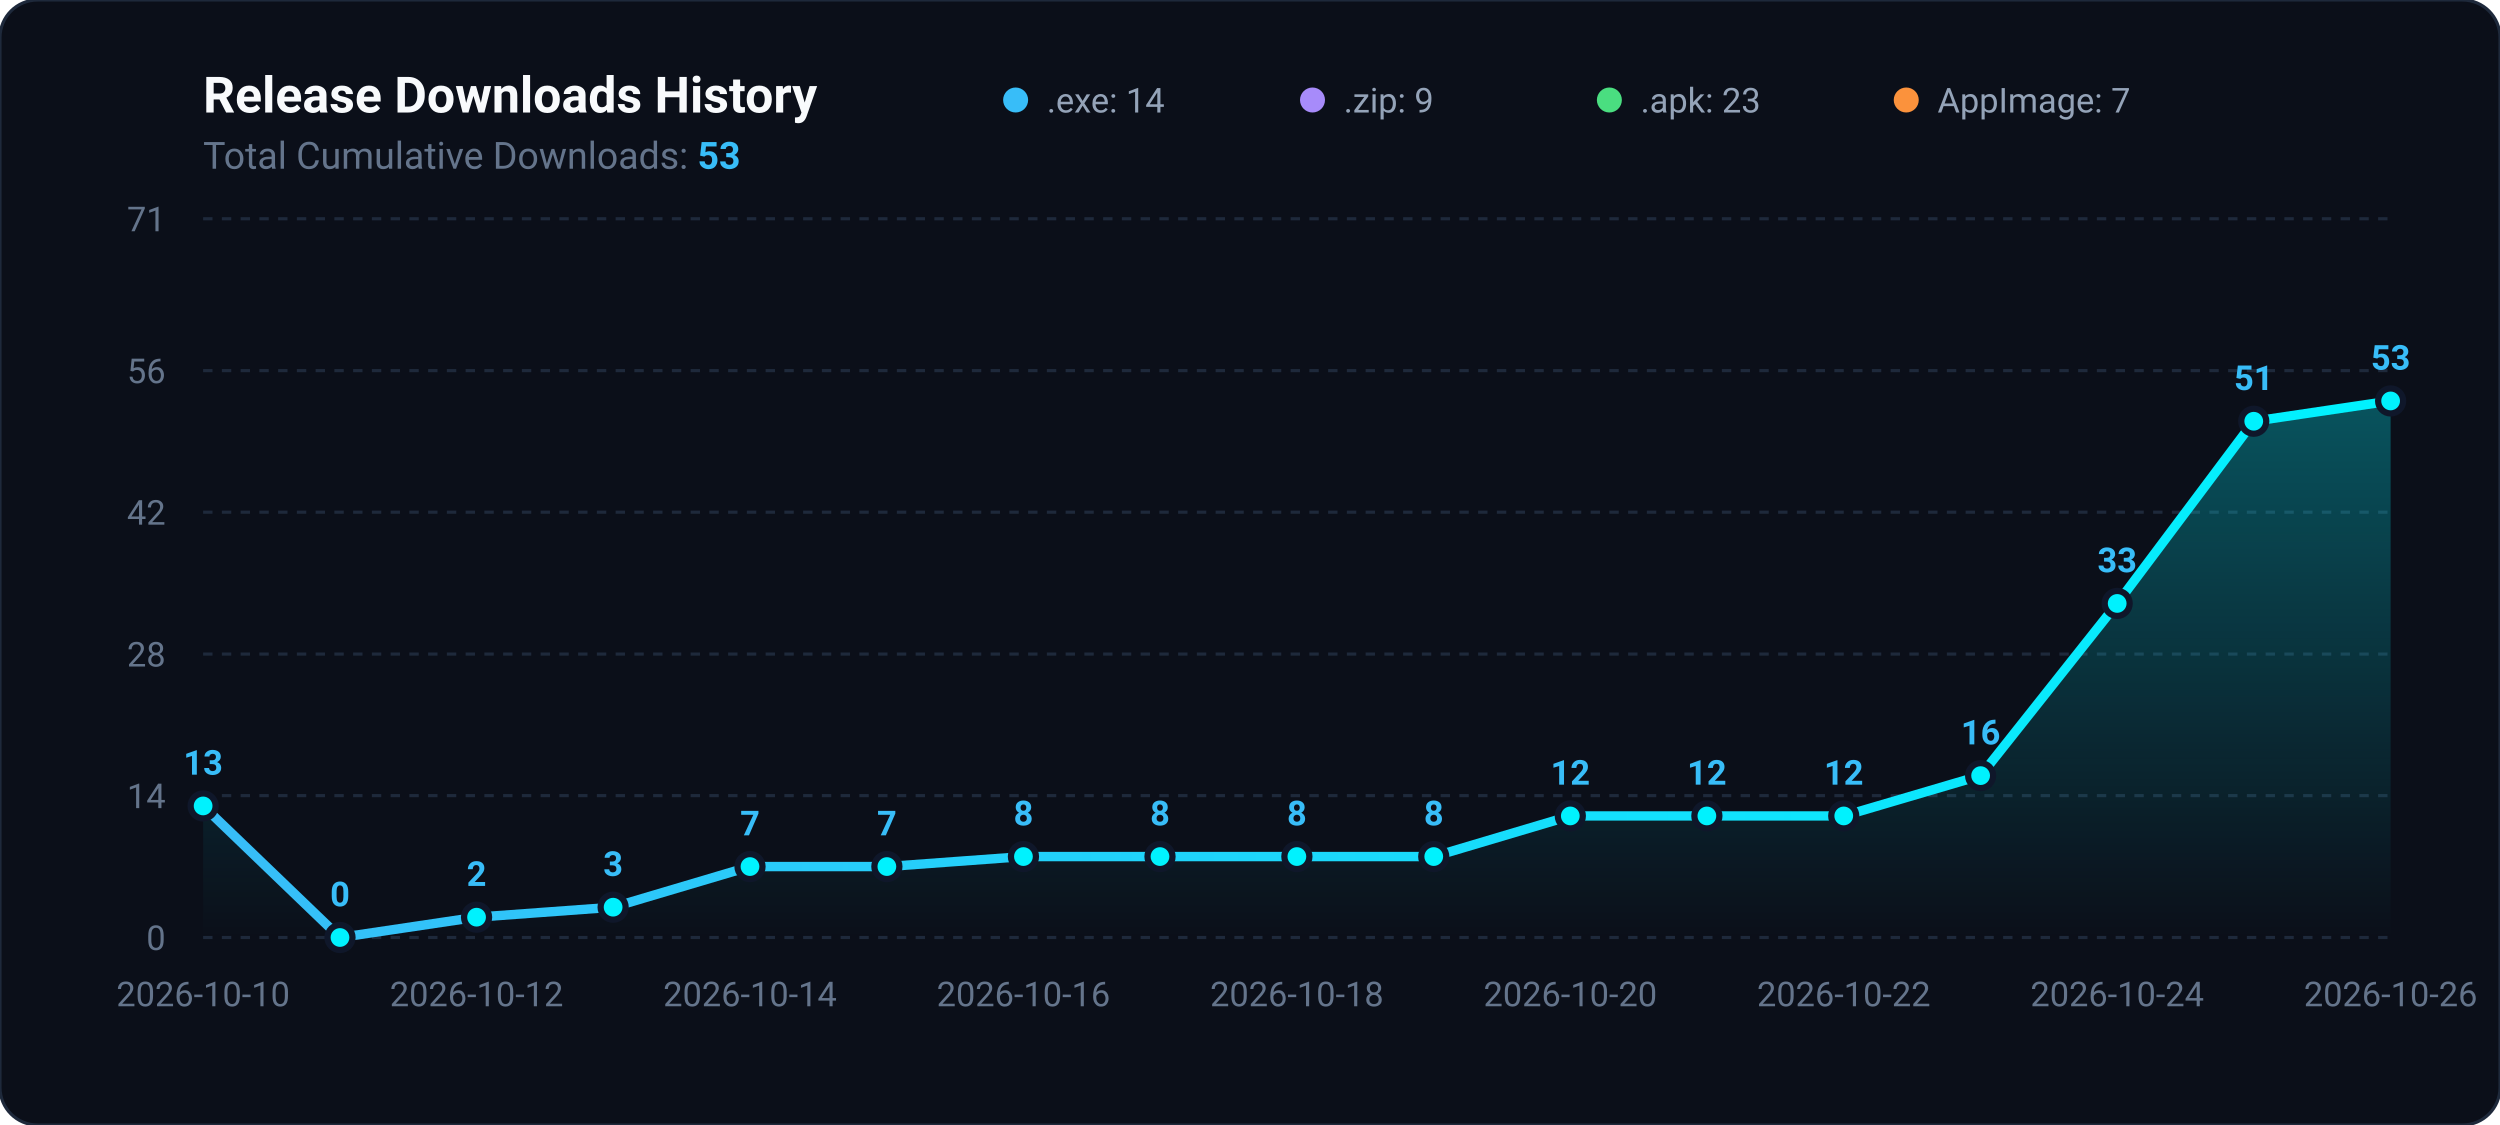
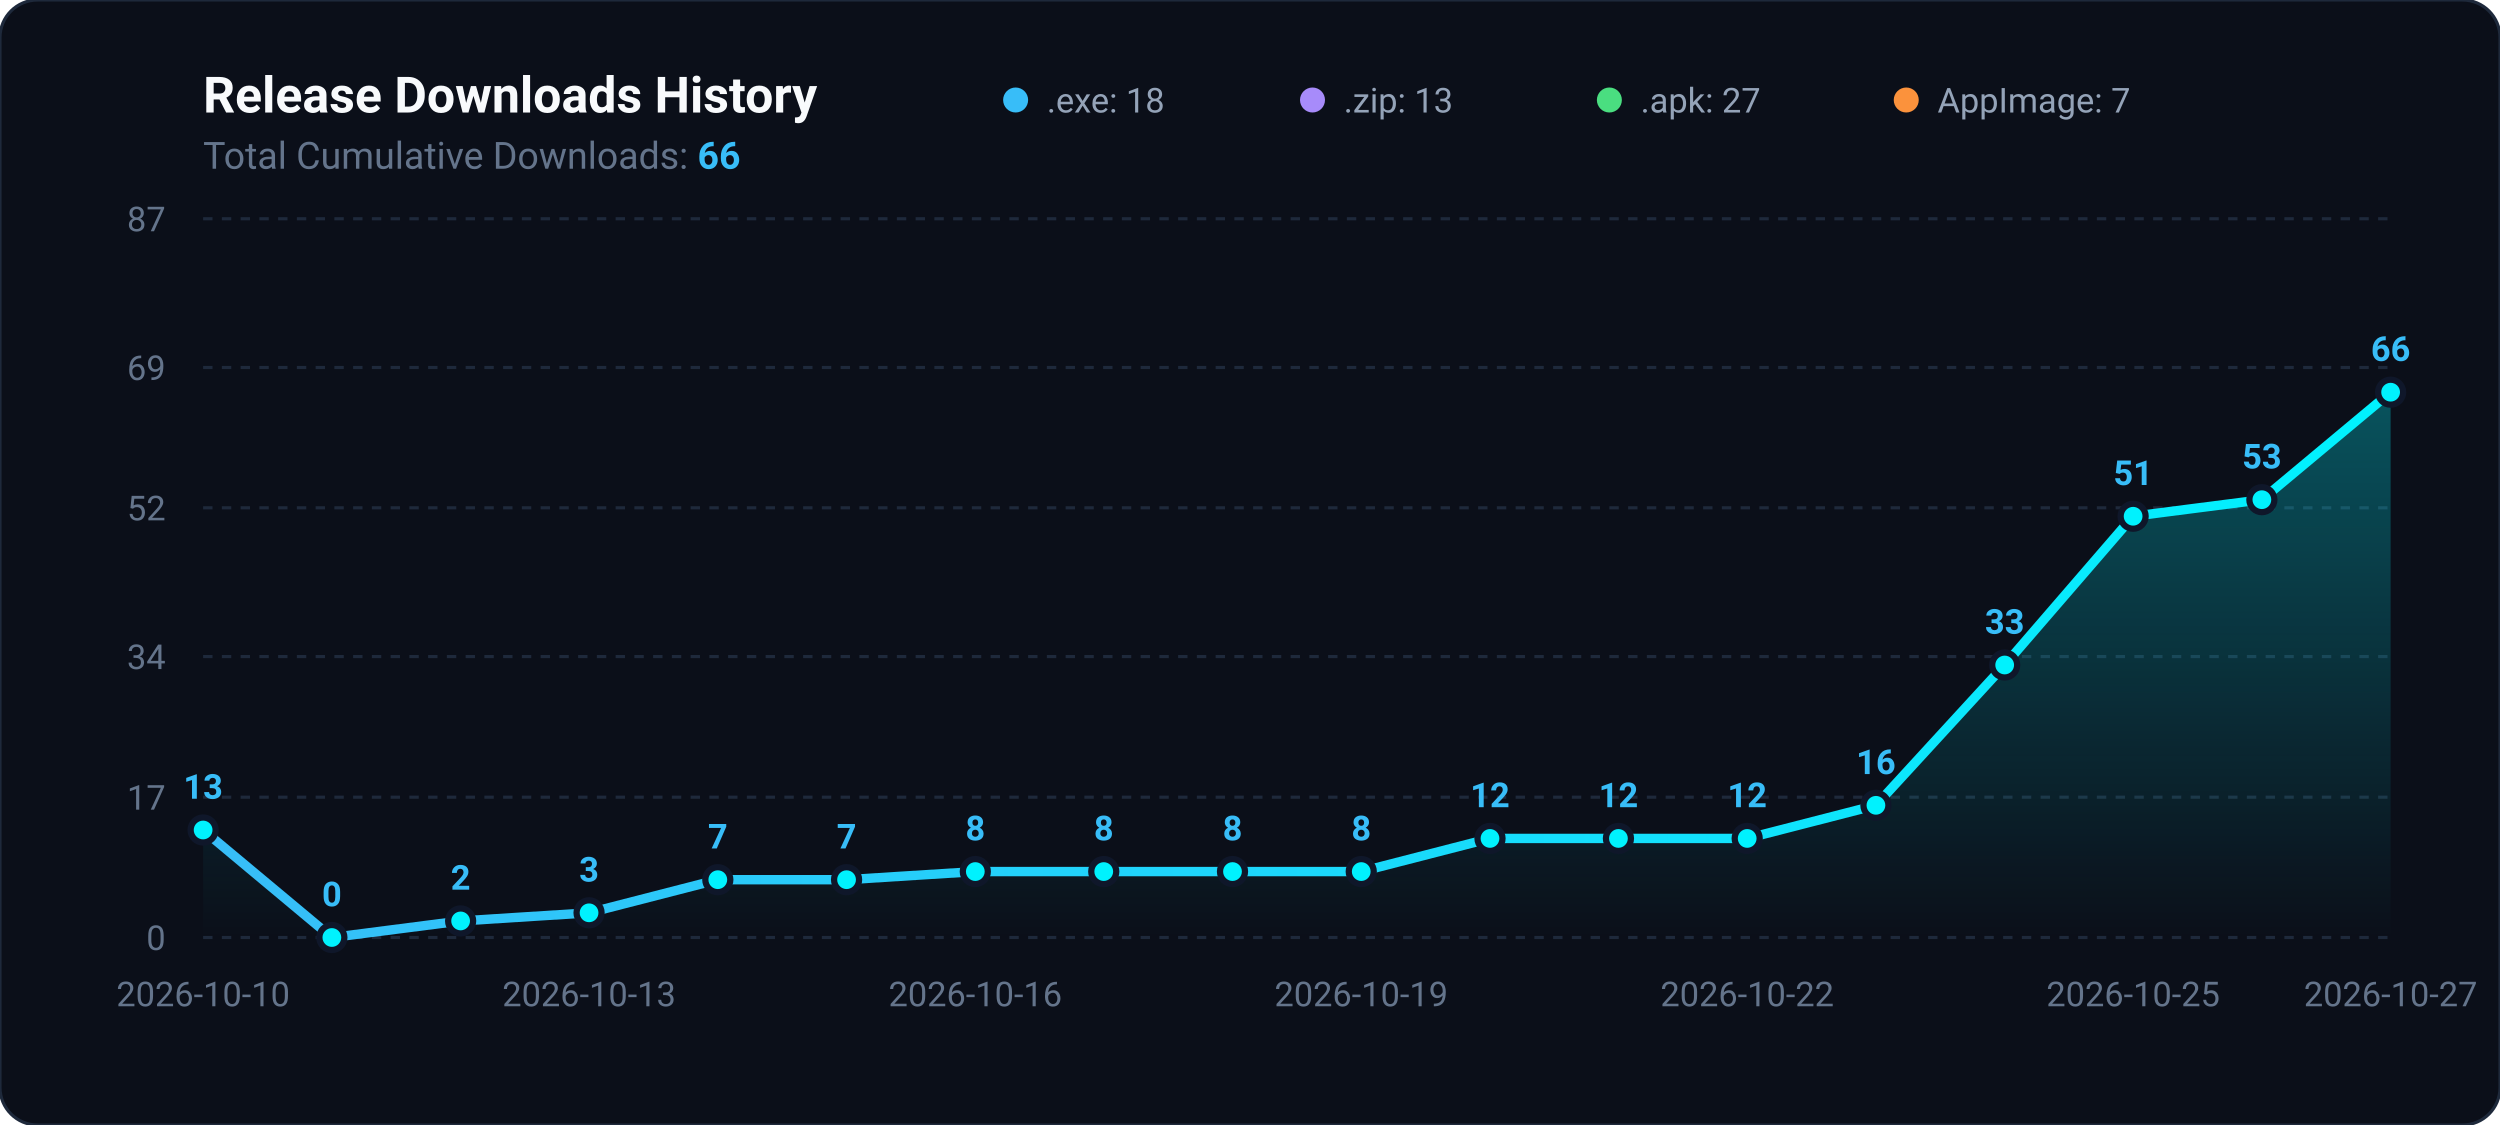
<svg xmlns="http://www.w3.org/2000/svg" viewBox="0 0 800 360" width="100%" height="100%">
  <defs>
    <linearGradient id="areaGradient" x1="0%" y1="0%" x2="0%" y2="100%">
      <stop offset="0%" stop-color="#00f2fe" stop-opacity="0.3" />
      <stop offset="100%" stop-color="#00f2fe" stop-opacity="0.0" />
    </linearGradient>
    <linearGradient id="lineGradient" x1="0%" y1="0%" x2="100%" y2="0%">
      <stop offset="0%" stop-color="#38bdf8" />
      <stop offset="100%" stop-color="#00f2fe" />
    </linearGradient>
  </defs>
  <rect width="800" height="360" rx="12" fill="#0b0f19" stroke="#1e293b" stroke-width="1" />
  <text x="65" y="36" fill="#f8fafc" font-family="-apple-system,BlinkMacSystemFont,Segoe UI,Roboto,sans-serif" font-size="16" font-weight="700">Release Downloads History</text>
-   <text x="65" y="54" fill="#64748b" font-family="-apple-system,BlinkMacSystemFont,Segoe UI,Roboto,sans-serif" font-size="12">Total Cumulative Downloads: <tspan fill="#38bdf8" font-weight="bold">53</tspan>
+   <text x="65" y="54" fill="#64748b" font-family="-apple-system,BlinkMacSystemFont,Segoe UI,Roboto,sans-serif" font-size="12">Total Cumulative Downloads: <tspan fill="#38bdf8" font-weight="bold">66</tspan>
  </text>
  <g transform="translate(325, 24)">
    <circle cx="0" cy="8" r="4" fill="#38bdf8" />
-     <text x="10" y="12" fill="#94a3b8" font-family="-apple-system,BlinkMacSystemFont,Segoe UI,Roboto,sans-serif" font-size="11">.exe: 14</text>
+     <text x="10" y="12" fill="#94a3b8" font-family="-apple-system,BlinkMacSystemFont,Segoe UI,Roboto,sans-serif" font-size="11">.exe: 18</text>
    <circle cx="95" cy="8" r="4" fill="#a78bfa" />
-     <text x="105" y="12" fill="#94a3b8" font-family="-apple-system,BlinkMacSystemFont,Segoe UI,Roboto,sans-serif" font-size="11">.zip: 9</text>
+     <text x="105" y="12" fill="#94a3b8" font-family="-apple-system,BlinkMacSystemFont,Segoe UI,Roboto,sans-serif" font-size="11">.zip: 13</text>
    <circle cx="190" cy="8" r="4" fill="#4ade80" />
-     <text x="200" y="12" fill="#94a3b8" font-family="-apple-system,BlinkMacSystemFont,Segoe UI,Roboto,sans-serif" font-size="11">.apk: 23</text>
+     <text x="200" y="12" fill="#94a3b8" font-family="-apple-system,BlinkMacSystemFont,Segoe UI,Roboto,sans-serif" font-size="11">.apk: 27</text>
    <circle cx="285" cy="8" r="4" fill="#fb923c" />
    <text x="295" y="12" fill="#94a3b8" font-family="-apple-system,BlinkMacSystemFont,Segoe UI,Roboto,sans-serif" font-size="11">AppImage: 7</text>
  </g>
  <line x1="65" y1="300.0" x2="765" y2="300.0" stroke="#1e293b" stroke-width="1" stroke-dasharray="3,3" />
  <text x="53" y="304.0" fill="#64748b" font-family="-apple-system,BlinkMacSystemFont,Segoe UI,Roboto,sans-serif" font-size="11" text-anchor="end">0</text>
-   <line x1="65" y1="254.6" x2="765" y2="254.6" stroke="#1e293b" stroke-width="1" stroke-dasharray="3,3" />
-   <text x="53" y="258.6" fill="#64748b" font-family="-apple-system,BlinkMacSystemFont,Segoe UI,Roboto,sans-serif" font-size="11" text-anchor="end">14</text>
-   <line x1="65" y1="209.3" x2="765" y2="209.3" stroke="#1e293b" stroke-width="1" stroke-dasharray="3,3" />
-   <text x="53" y="213.3" fill="#64748b" font-family="-apple-system,BlinkMacSystemFont,Segoe UI,Roboto,sans-serif" font-size="11" text-anchor="end">28</text>
-   <line x1="65" y1="163.9" x2="765" y2="163.9" stroke="#1e293b" stroke-width="1" stroke-dasharray="3,3" />
-   <text x="53" y="167.9" fill="#64748b" font-family="-apple-system,BlinkMacSystemFont,Segoe UI,Roboto,sans-serif" font-size="11" text-anchor="end">42</text>
-   <line x1="65" y1="118.6" x2="765" y2="118.6" stroke="#1e293b" stroke-width="1" stroke-dasharray="3,3" />
-   <text x="53" y="122.6" fill="#64748b" font-family="-apple-system,BlinkMacSystemFont,Segoe UI,Roboto,sans-serif" font-size="11" text-anchor="end">56</text>
+   <line x1="65" y1="255.1" x2="765" y2="255.1" stroke="#1e293b" stroke-width="1" stroke-dasharray="3,3" />
+   <text x="53" y="259.1" fill="#64748b" font-family="-apple-system,BlinkMacSystemFont,Segoe UI,Roboto,sans-serif" font-size="11" text-anchor="end">17</text>
+   <line x1="65" y1="210.1" x2="765" y2="210.1" stroke="#1e293b" stroke-width="1" stroke-dasharray="3,3" />
+   <text x="53" y="214.1" fill="#64748b" font-family="-apple-system,BlinkMacSystemFont,Segoe UI,Roboto,sans-serif" font-size="11" text-anchor="end">34</text>
+   <line x1="65" y1="162.5" x2="765" y2="162.5" stroke="#1e293b" stroke-width="1" stroke-dasharray="3,3" />
+   <text x="53" y="166.5" fill="#64748b" font-family="-apple-system,BlinkMacSystemFont,Segoe UI,Roboto,sans-serif" font-size="11" text-anchor="end">52</text>
+   <line x1="65" y1="117.6" x2="765" y2="117.6" stroke="#1e293b" stroke-width="1" stroke-dasharray="3,3" />
+   <text x="53" y="121.6" fill="#64748b" font-family="-apple-system,BlinkMacSystemFont,Segoe UI,Roboto,sans-serif" font-size="11" text-anchor="end">69</text>
  <line x1="65" y1="70.0" x2="765" y2="70.0" stroke="#1e293b" stroke-width="1" stroke-dasharray="3,3" />
-   <text x="53" y="74.0" fill="#64748b" font-family="-apple-system,BlinkMacSystemFont,Segoe UI,Roboto,sans-serif" font-size="11" text-anchor="end">71</text>
-   <path d="M 65.0 300 L 65.0 257.9 L 108.8 300.0 L 152.5 293.5 L 196.2 290.3 L 240.0 277.3 L 283.8 277.3 L 327.5 274.1 L 371.2 274.1 L 415.0 274.1 L 458.8 274.1 L 502.5 261.1 L 546.2 261.1 L 590.0 261.1 L 633.8 248.2 L 677.5 193.1 L 721.2 134.8 L 765.0 128.3 L 765.0 300 Z" fill="url(#areaGradient)" />
-   <path d="M 65.0 257.9 L 108.8 300.0 L 152.5 293.5 L 196.2 290.3 L 240.0 277.3 L 283.8 277.3 L 327.5 274.1 L 371.2 274.1 L 415.0 274.1 L 458.8 274.1 L 502.5 261.1 L 546.2 261.1 L 590.0 261.1 L 633.8 248.2 L 677.5 193.1 L 721.2 134.8 L 765.0 128.3" fill="none" stroke="url(#lineGradient)" stroke-width="3" stroke-linecap="round" stroke-linejoin="round" />
-   <circle cx="65.0" cy="257.9" r="4" fill="#00f2fe" stroke="#0f172a" stroke-width="2" />
-   <text x="65.0" y="247.9" fill="#38bdf8" font-family="-apple-system,BlinkMacSystemFont,Segoe UI,Roboto,sans-serif" font-size="11" font-weight="600" text-anchor="middle">13</text>
-   <circle cx="108.8" cy="300.0" r="4" fill="#00f2fe" stroke="#0f172a" stroke-width="2" />
-   <text x="108.8" y="290.0" fill="#38bdf8" font-family="-apple-system,BlinkMacSystemFont,Segoe UI,Roboto,sans-serif" font-size="11" font-weight="600" text-anchor="middle">0</text>
-   <circle cx="152.5" cy="293.5" r="4" fill="#00f2fe" stroke="#0f172a" stroke-width="2" />
-   <text x="152.5" y="283.5" fill="#38bdf8" font-family="-apple-system,BlinkMacSystemFont,Segoe UI,Roboto,sans-serif" font-size="11" font-weight="600" text-anchor="middle">2</text>
-   <circle cx="196.2" cy="290.3" r="4" fill="#00f2fe" stroke="#0f172a" stroke-width="2" />
-   <text x="196.2" y="280.3" fill="#38bdf8" font-family="-apple-system,BlinkMacSystemFont,Segoe UI,Roboto,sans-serif" font-size="11" font-weight="600" text-anchor="middle">3</text>
-   <circle cx="240.0" cy="277.3" r="4" fill="#00f2fe" stroke="#0f172a" stroke-width="2" />
-   <text x="240.0" y="267.3" fill="#38bdf8" font-family="-apple-system,BlinkMacSystemFont,Segoe UI,Roboto,sans-serif" font-size="11" font-weight="600" text-anchor="middle">7</text>
-   <circle cx="283.8" cy="277.3" r="4" fill="#00f2fe" stroke="#0f172a" stroke-width="2" />
-   <text x="283.8" y="267.3" fill="#38bdf8" font-family="-apple-system,BlinkMacSystemFont,Segoe UI,Roboto,sans-serif" font-size="11" font-weight="600" text-anchor="middle">7</text>
-   <circle cx="327.5" cy="274.1" r="4" fill="#00f2fe" stroke="#0f172a" stroke-width="2" />
-   <text x="327.5" y="264.1" fill="#38bdf8" font-family="-apple-system,BlinkMacSystemFont,Segoe UI,Roboto,sans-serif" font-size="11" font-weight="600" text-anchor="middle">8</text>
-   <circle cx="371.2" cy="274.1" r="4" fill="#00f2fe" stroke="#0f172a" stroke-width="2" />
-   <text x="371.2" y="264.1" fill="#38bdf8" font-family="-apple-system,BlinkMacSystemFont,Segoe UI,Roboto,sans-serif" font-size="11" font-weight="600" text-anchor="middle">8</text>
-   <circle cx="415.0" cy="274.1" r="4" fill="#00f2fe" stroke="#0f172a" stroke-width="2" />
-   <text x="415.0" y="264.1" fill="#38bdf8" font-family="-apple-system,BlinkMacSystemFont,Segoe UI,Roboto,sans-serif" font-size="11" font-weight="600" text-anchor="middle">8</text>
-   <circle cx="458.8" cy="274.1" r="4" fill="#00f2fe" stroke="#0f172a" stroke-width="2" />
-   <text x="458.8" y="264.1" fill="#38bdf8" font-family="-apple-system,BlinkMacSystemFont,Segoe UI,Roboto,sans-serif" font-size="11" font-weight="600" text-anchor="middle">8</text>
-   <circle cx="502.5" cy="261.1" r="4" fill="#00f2fe" stroke="#0f172a" stroke-width="2" />
-   <text x="502.5" y="251.1" fill="#38bdf8" font-family="-apple-system,BlinkMacSystemFont,Segoe UI,Roboto,sans-serif" font-size="11" font-weight="600" text-anchor="middle">12</text>
-   <circle cx="546.2" cy="261.1" r="4" fill="#00f2fe" stroke="#0f172a" stroke-width="2" />
-   <text x="546.2" y="251.1" fill="#38bdf8" font-family="-apple-system,BlinkMacSystemFont,Segoe UI,Roboto,sans-serif" font-size="11" font-weight="600" text-anchor="middle">12</text>
-   <circle cx="590.0" cy="261.1" r="4" fill="#00f2fe" stroke="#0f172a" stroke-width="2" />
-   <text x="590.0" y="251.1" fill="#38bdf8" font-family="-apple-system,BlinkMacSystemFont,Segoe UI,Roboto,sans-serif" font-size="11" font-weight="600" text-anchor="middle">12</text>
-   <circle cx="633.8" cy="248.2" r="4" fill="#00f2fe" stroke="#0f172a" stroke-width="2" />
-   <text x="633.8" y="238.2" fill="#38bdf8" font-family="-apple-system,BlinkMacSystemFont,Segoe UI,Roboto,sans-serif" font-size="11" font-weight="600" text-anchor="middle">16</text>
-   <circle cx="677.5" cy="193.1" r="4" fill="#00f2fe" stroke="#0f172a" stroke-width="2" />
-   <text x="677.5" y="183.1" fill="#38bdf8" font-family="-apple-system,BlinkMacSystemFont,Segoe UI,Roboto,sans-serif" font-size="11" font-weight="600" text-anchor="middle">33</text>
-   <circle cx="721.2" cy="134.8" r="4" fill="#00f2fe" stroke="#0f172a" stroke-width="2" />
-   <text x="721.2" y="124.8" fill="#38bdf8" font-family="-apple-system,BlinkMacSystemFont,Segoe UI,Roboto,sans-serif" font-size="11" font-weight="600" text-anchor="middle">51</text>
-   <circle cx="765.0" cy="128.3" r="4" fill="#00f2fe" stroke="#0f172a" stroke-width="2" />
-   <text x="765.0" y="118.3" fill="#38bdf8" font-family="-apple-system,BlinkMacSystemFont,Segoe UI,Roboto,sans-serif" font-size="11" font-weight="600" text-anchor="middle">53</text>
+   <text x="53" y="74.0" fill="#64748b" font-family="-apple-system,BlinkMacSystemFont,Segoe UI,Roboto,sans-serif" font-size="11" text-anchor="end">87</text>
+   <path d="M 65.0 300 L 65.0 265.6 L 106.2 300.0 L 147.4 294.7 L 188.5 292.1 L 229.7 281.5 L 270.9 281.5 L 312.1 278.9 L 353.2 278.9 L 394.4 278.9 L 435.6 278.9 L 476.8 268.3 L 517.9 268.3 L 559.1 268.3 L 600.3 257.7 L 641.5 212.8 L 682.6 165.2 L 723.8 159.9 L 765.0 125.5 L 765.0 300 Z" fill="url(#areaGradient)" />
+   <path d="M 65.0 265.6 L 106.2 300.0 L 147.4 294.7 L 188.5 292.1 L 229.7 281.5 L 270.9 281.5 L 312.1 278.9 L 353.2 278.9 L 394.4 278.9 L 435.6 278.9 L 476.8 268.3 L 517.9 268.3 L 559.1 268.3 L 600.3 257.7 L 641.5 212.8 L 682.6 165.2 L 723.8 159.9 L 765.0 125.5" fill="none" stroke="url(#lineGradient)" stroke-width="3" stroke-linecap="round" stroke-linejoin="round" />
+   <circle cx="65.0" cy="265.6" r="4" fill="#00f2fe" stroke="#0f172a" stroke-width="2" />
+   <text x="65.0" y="255.6" fill="#38bdf8" font-family="-apple-system,BlinkMacSystemFont,Segoe UI,Roboto,sans-serif" font-size="11" font-weight="600" text-anchor="middle">13</text>
+   <circle cx="106.2" cy="300.0" r="4" fill="#00f2fe" stroke="#0f172a" stroke-width="2" />
+   <text x="106.2" y="290.0" fill="#38bdf8" font-family="-apple-system,BlinkMacSystemFont,Segoe UI,Roboto,sans-serif" font-size="11" font-weight="600" text-anchor="middle">0</text>
+   <circle cx="147.4" cy="294.7" r="4" fill="#00f2fe" stroke="#0f172a" stroke-width="2" />
+   <text x="147.4" y="284.7" fill="#38bdf8" font-family="-apple-system,BlinkMacSystemFont,Segoe UI,Roboto,sans-serif" font-size="11" font-weight="600" text-anchor="middle">2</text>
+   <circle cx="188.5" cy="292.1" r="4" fill="#00f2fe" stroke="#0f172a" stroke-width="2" />
+   <text x="188.5" y="282.1" fill="#38bdf8" font-family="-apple-system,BlinkMacSystemFont,Segoe UI,Roboto,sans-serif" font-size="11" font-weight="600" text-anchor="middle">3</text>
+   <circle cx="229.7" cy="281.5" r="4" fill="#00f2fe" stroke="#0f172a" stroke-width="2" />
+   <text x="229.7" y="271.5" fill="#38bdf8" font-family="-apple-system,BlinkMacSystemFont,Segoe UI,Roboto,sans-serif" font-size="11" font-weight="600" text-anchor="middle">7</text>
+   <circle cx="270.9" cy="281.5" r="4" fill="#00f2fe" stroke="#0f172a" stroke-width="2" />
+   <text x="270.9" y="271.5" fill="#38bdf8" font-family="-apple-system,BlinkMacSystemFont,Segoe UI,Roboto,sans-serif" font-size="11" font-weight="600" text-anchor="middle">7</text>
+   <circle cx="312.1" cy="278.9" r="4" fill="#00f2fe" stroke="#0f172a" stroke-width="2" />
+   <text x="312.1" y="268.9" fill="#38bdf8" font-family="-apple-system,BlinkMacSystemFont,Segoe UI,Roboto,sans-serif" font-size="11" font-weight="600" text-anchor="middle">8</text>
+   <circle cx="353.2" cy="278.9" r="4" fill="#00f2fe" stroke="#0f172a" stroke-width="2" />
+   <text x="353.2" y="268.9" fill="#38bdf8" font-family="-apple-system,BlinkMacSystemFont,Segoe UI,Roboto,sans-serif" font-size="11" font-weight="600" text-anchor="middle">8</text>
+   <circle cx="394.4" cy="278.9" r="4" fill="#00f2fe" stroke="#0f172a" stroke-width="2" />
+   <text x="394.4" y="268.9" fill="#38bdf8" font-family="-apple-system,BlinkMacSystemFont,Segoe UI,Roboto,sans-serif" font-size="11" font-weight="600" text-anchor="middle">8</text>
+   <circle cx="435.6" cy="278.9" r="4" fill="#00f2fe" stroke="#0f172a" stroke-width="2" />
+   <text x="435.6" y="268.9" fill="#38bdf8" font-family="-apple-system,BlinkMacSystemFont,Segoe UI,Roboto,sans-serif" font-size="11" font-weight="600" text-anchor="middle">8</text>
+   <circle cx="476.8" cy="268.3" r="4" fill="#00f2fe" stroke="#0f172a" stroke-width="2" />
+   <text x="476.8" y="258.3" fill="#38bdf8" font-family="-apple-system,BlinkMacSystemFont,Segoe UI,Roboto,sans-serif" font-size="11" font-weight="600" text-anchor="middle">12</text>
+   <circle cx="517.9" cy="268.3" r="4" fill="#00f2fe" stroke="#0f172a" stroke-width="2" />
+   <text x="517.9" y="258.3" fill="#38bdf8" font-family="-apple-system,BlinkMacSystemFont,Segoe UI,Roboto,sans-serif" font-size="11" font-weight="600" text-anchor="middle">12</text>
+   <circle cx="559.1" cy="268.3" r="4" fill="#00f2fe" stroke="#0f172a" stroke-width="2" />
+   <text x="559.1" y="258.3" fill="#38bdf8" font-family="-apple-system,BlinkMacSystemFont,Segoe UI,Roboto,sans-serif" font-size="11" font-weight="600" text-anchor="middle">12</text>
+   <circle cx="600.3" cy="257.7" r="4" fill="#00f2fe" stroke="#0f172a" stroke-width="2" />
+   <text x="600.3" y="247.7" fill="#38bdf8" font-family="-apple-system,BlinkMacSystemFont,Segoe UI,Roboto,sans-serif" font-size="11" font-weight="600" text-anchor="middle">16</text>
+   <circle cx="641.5" cy="212.8" r="4" fill="#00f2fe" stroke="#0f172a" stroke-width="2" />
+   <text x="641.5" y="202.8" fill="#38bdf8" font-family="-apple-system,BlinkMacSystemFont,Segoe UI,Roboto,sans-serif" font-size="11" font-weight="600" text-anchor="middle">33</text>
+   <circle cx="682.6" cy="165.2" r="4" fill="#00f2fe" stroke="#0f172a" stroke-width="2" />
+   <text x="682.6" y="155.2" fill="#38bdf8" font-family="-apple-system,BlinkMacSystemFont,Segoe UI,Roboto,sans-serif" font-size="11" font-weight="600" text-anchor="middle">51</text>
+   <circle cx="723.8" cy="159.9" r="4" fill="#00f2fe" stroke="#0f172a" stroke-width="2" />
+   <text x="723.8" y="149.9" fill="#38bdf8" font-family="-apple-system,BlinkMacSystemFont,Segoe UI,Roboto,sans-serif" font-size="11" font-weight="600" text-anchor="middle">53</text>
+   <circle cx="765.0" cy="125.5" r="4" fill="#00f2fe" stroke="#0f172a" stroke-width="2" />
+   <text x="765.0" y="115.5" fill="#38bdf8" font-family="-apple-system,BlinkMacSystemFont,Segoe UI,Roboto,sans-serif" font-size="11" font-weight="600" text-anchor="middle">66</text>
  <text x="65.0" y="322" fill="#64748b" font-family="-apple-system,BlinkMacSystemFont,Segoe UI,Roboto,sans-serif" font-size="11" text-anchor="middle">2026-10-10</text>
-   <text x="152.5" y="322" fill="#64748b" font-family="-apple-system,BlinkMacSystemFont,Segoe UI,Roboto,sans-serif" font-size="11" text-anchor="middle">2026-10-12</text>
-   <text x="240.0" y="322" fill="#64748b" font-family="-apple-system,BlinkMacSystemFont,Segoe UI,Roboto,sans-serif" font-size="11" text-anchor="middle">2026-10-14</text>
-   <text x="327.5" y="322" fill="#64748b" font-family="-apple-system,BlinkMacSystemFont,Segoe UI,Roboto,sans-serif" font-size="11" text-anchor="middle">2026-10-16</text>
-   <text x="415.0" y="322" fill="#64748b" font-family="-apple-system,BlinkMacSystemFont,Segoe UI,Roboto,sans-serif" font-size="11" text-anchor="middle">2026-10-18</text>
-   <text x="502.5" y="322" fill="#64748b" font-family="-apple-system,BlinkMacSystemFont,Segoe UI,Roboto,sans-serif" font-size="11" text-anchor="middle">2026-10-20</text>
-   <text x="590.0" y="322" fill="#64748b" font-family="-apple-system,BlinkMacSystemFont,Segoe UI,Roboto,sans-serif" font-size="11" text-anchor="middle">2026-10-22</text>
-   <text x="677.5" y="322" fill="#64748b" font-family="-apple-system,BlinkMacSystemFont,Segoe UI,Roboto,sans-serif" font-size="11" text-anchor="middle">2026-10-24</text>
-   <text x="765.0" y="322" fill="#64748b" font-family="-apple-system,BlinkMacSystemFont,Segoe UI,Roboto,sans-serif" font-size="11" text-anchor="middle">2026-10-26</text>
+   <text x="188.5" y="322" fill="#64748b" font-family="-apple-system,BlinkMacSystemFont,Segoe UI,Roboto,sans-serif" font-size="11" text-anchor="middle">2026-10-13</text>
+   <text x="312.1" y="322" fill="#64748b" font-family="-apple-system,BlinkMacSystemFont,Segoe UI,Roboto,sans-serif" font-size="11" text-anchor="middle">2026-10-16</text>
+   <text x="435.6" y="322" fill="#64748b" font-family="-apple-system,BlinkMacSystemFont,Segoe UI,Roboto,sans-serif" font-size="11" text-anchor="middle">2026-10-19</text>
+   <text x="559.1" y="322" fill="#64748b" font-family="-apple-system,BlinkMacSystemFont,Segoe UI,Roboto,sans-serif" font-size="11" text-anchor="middle">2026-10-22</text>
+   <text x="682.6" y="322" fill="#64748b" font-family="-apple-system,BlinkMacSystemFont,Segoe UI,Roboto,sans-serif" font-size="11" text-anchor="middle">2026-10-25</text>
+   <text x="765.0" y="322" fill="#64748b" font-family="-apple-system,BlinkMacSystemFont,Segoe UI,Roboto,sans-serif" font-size="11" text-anchor="middle">2026-10-27</text>
</svg>
